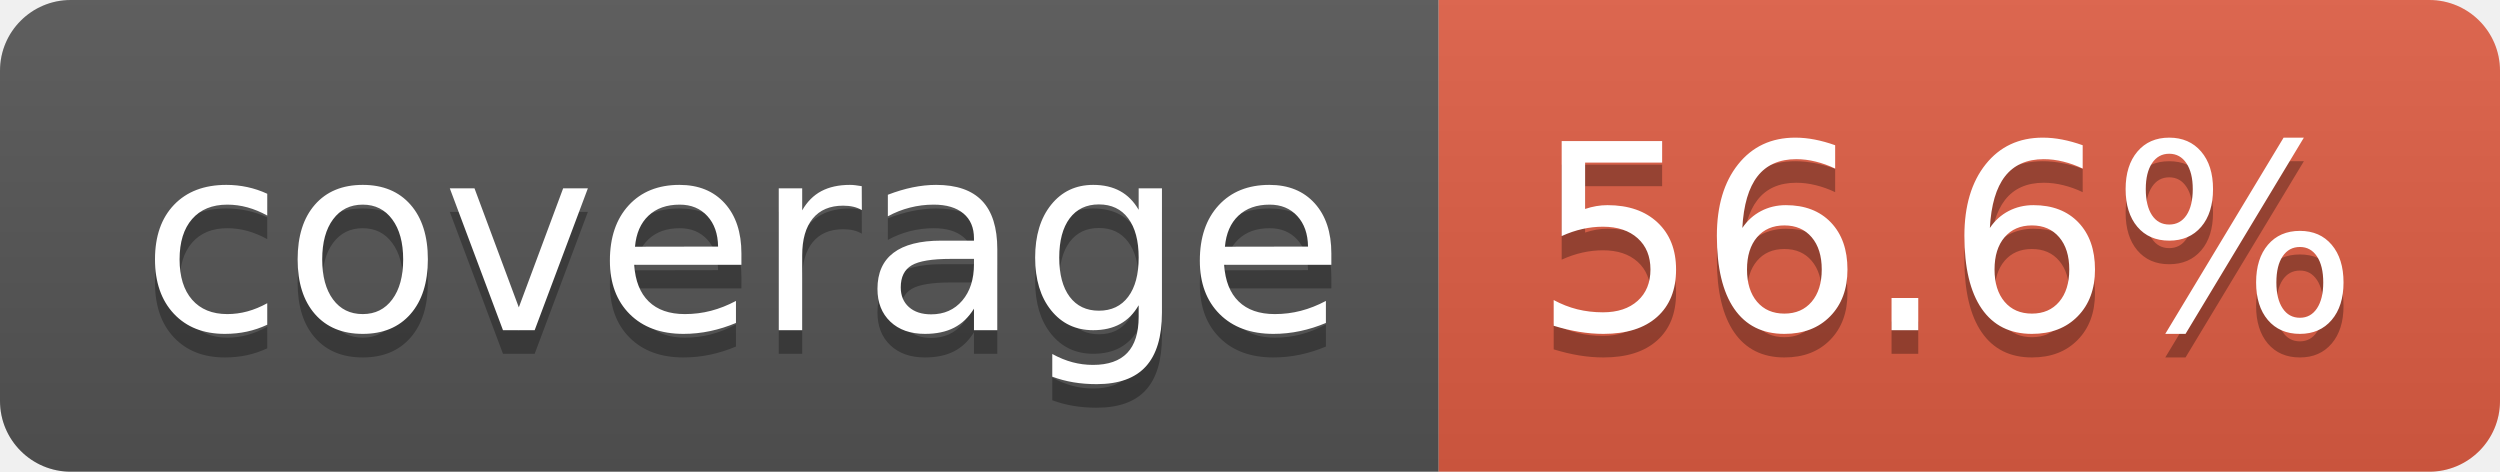
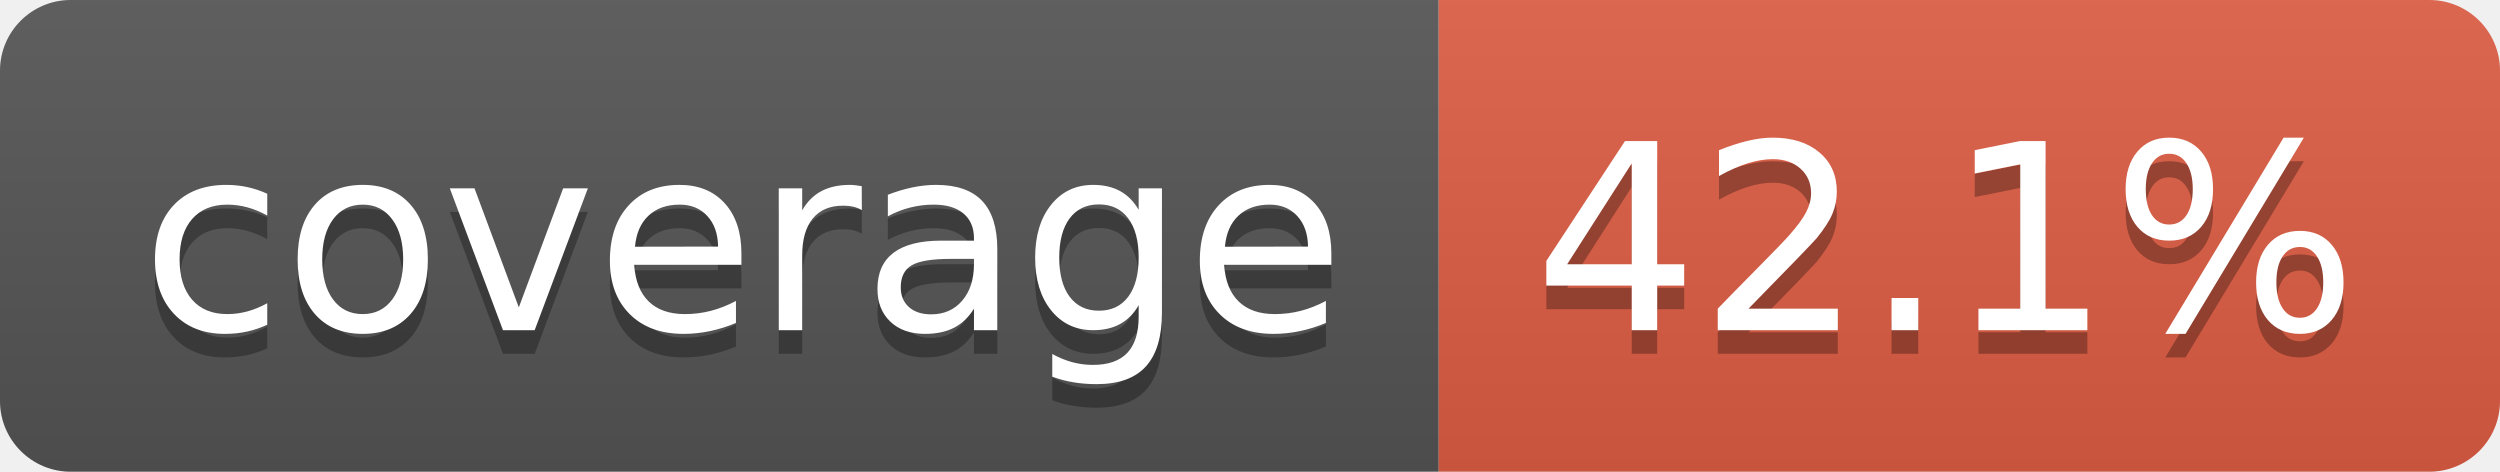
- <svg xmlns="http://www.w3.org/2000/svg" width="106" height="20" role="img" aria-label="coverage: 56.6%">
+ <svg xmlns="http://www.w3.org/2000/svg" width="106" height="20" role="img" aria-label="coverage: 42.1%">
  <linearGradient id="s" x2="0" y2="100%">
    <stop offset="0" stop-color="#bbb" stop-opacity=".1" />
    <stop offset="1" stop-opacity=".1" />
  </linearGradient>
  <clipPath id="r">
    <rect width="106" height="20" rx="3" fill="#fff" />
  </clipPath>
  <g clip-path="url(#r)">
    <rect width="61" height="20" fill="#555" />
    <rect x="61" width="45" height="20" fill="#e05d44" />
    <rect width="106" height="20" fill="url(#s)" />
  </g>
  <g fill="#fff" text-anchor="middle" font-family="Verdana,Geneva,DejaVu Sans,sans-serif" text-rendering="geometricPrecision" font-size="110">
    <text aria-hidden="true" x="315" y="150" fill="#010101" fill-opacity=".3" transform="scale(.1)" textLength="510">coverage</text>
    <text x="315" y="140" transform="scale(.1)" fill="#fff" textLength="510">coverage</text>
-     <text aria-hidden="true" x="825" y="150" fill="#010101" fill-opacity=".3" transform="scale(.1)" textLength="350">56.6%</text>
-     <text x="825" y="140" transform="scale(.1)" fill="#fff" textLength="350">56.6%</text>
+     <text aria-hidden="true" x="825" y="150" fill="#010101" fill-opacity=".3" transform="scale(.1)" textLength="350">42.1%</text>
+     <text x="825" y="140" transform="scale(.1)" fill="#fff" textLength="350">42.1%</text>
  </g>
</svg>
